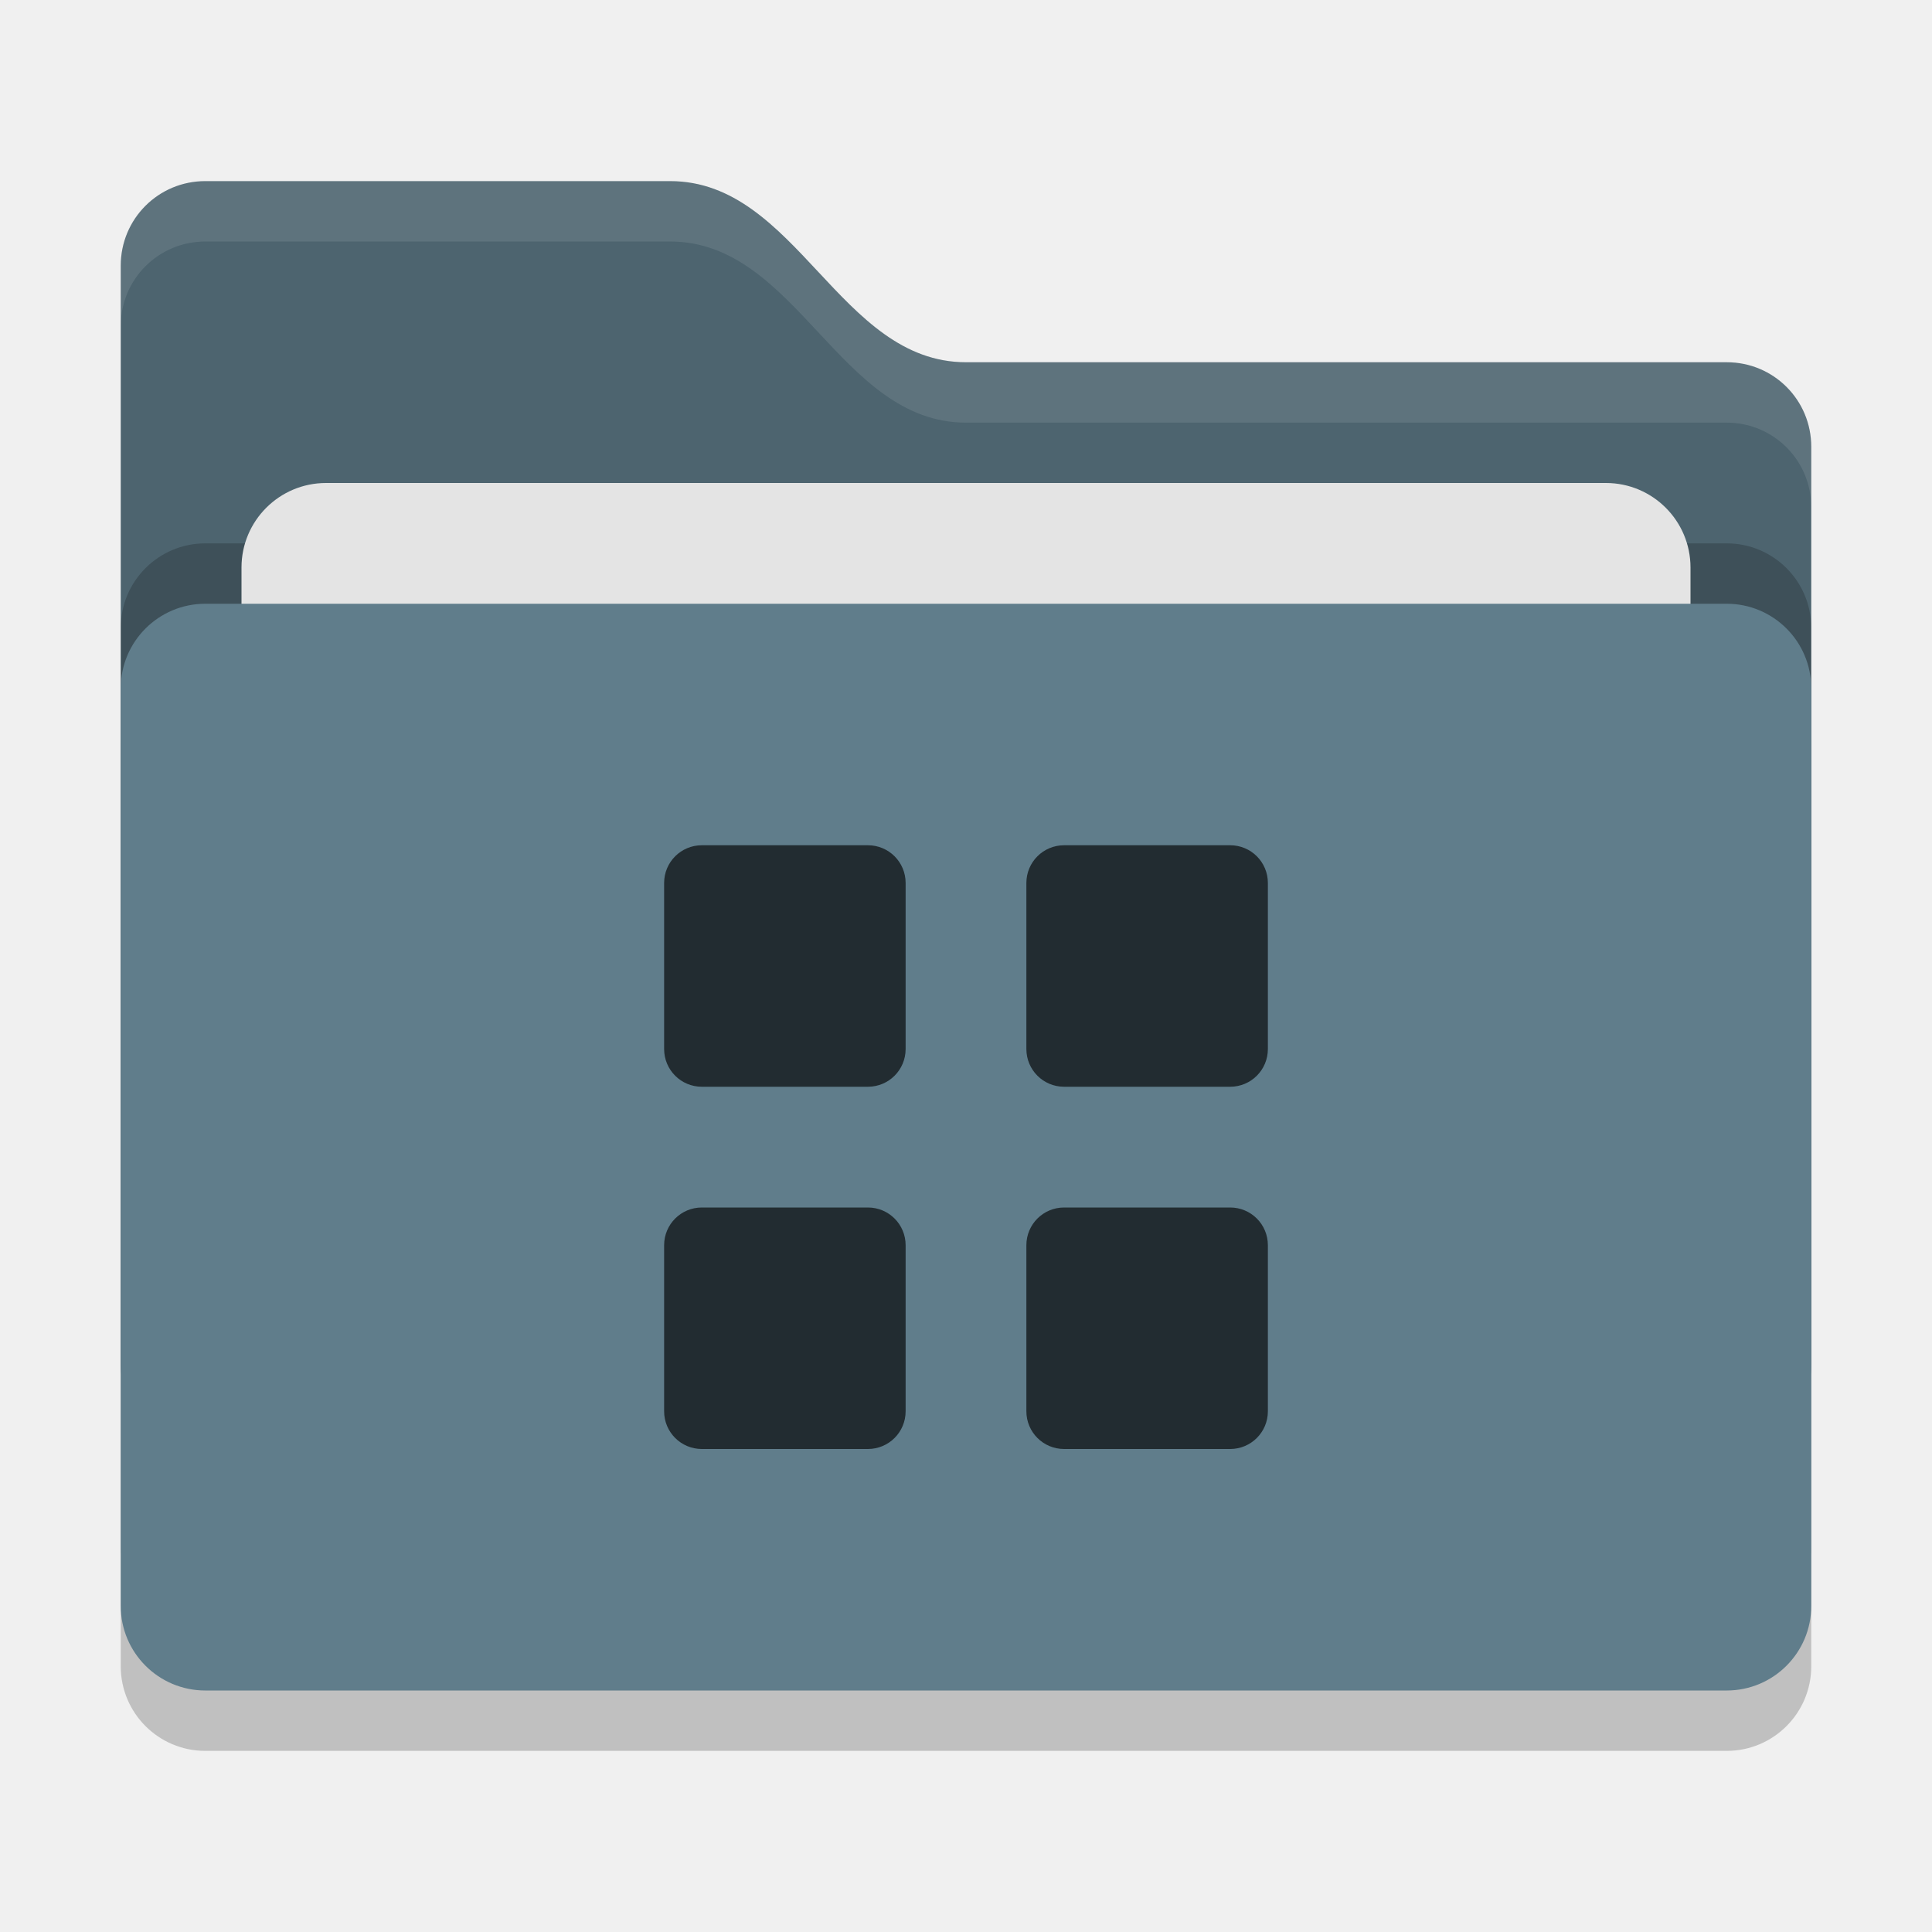
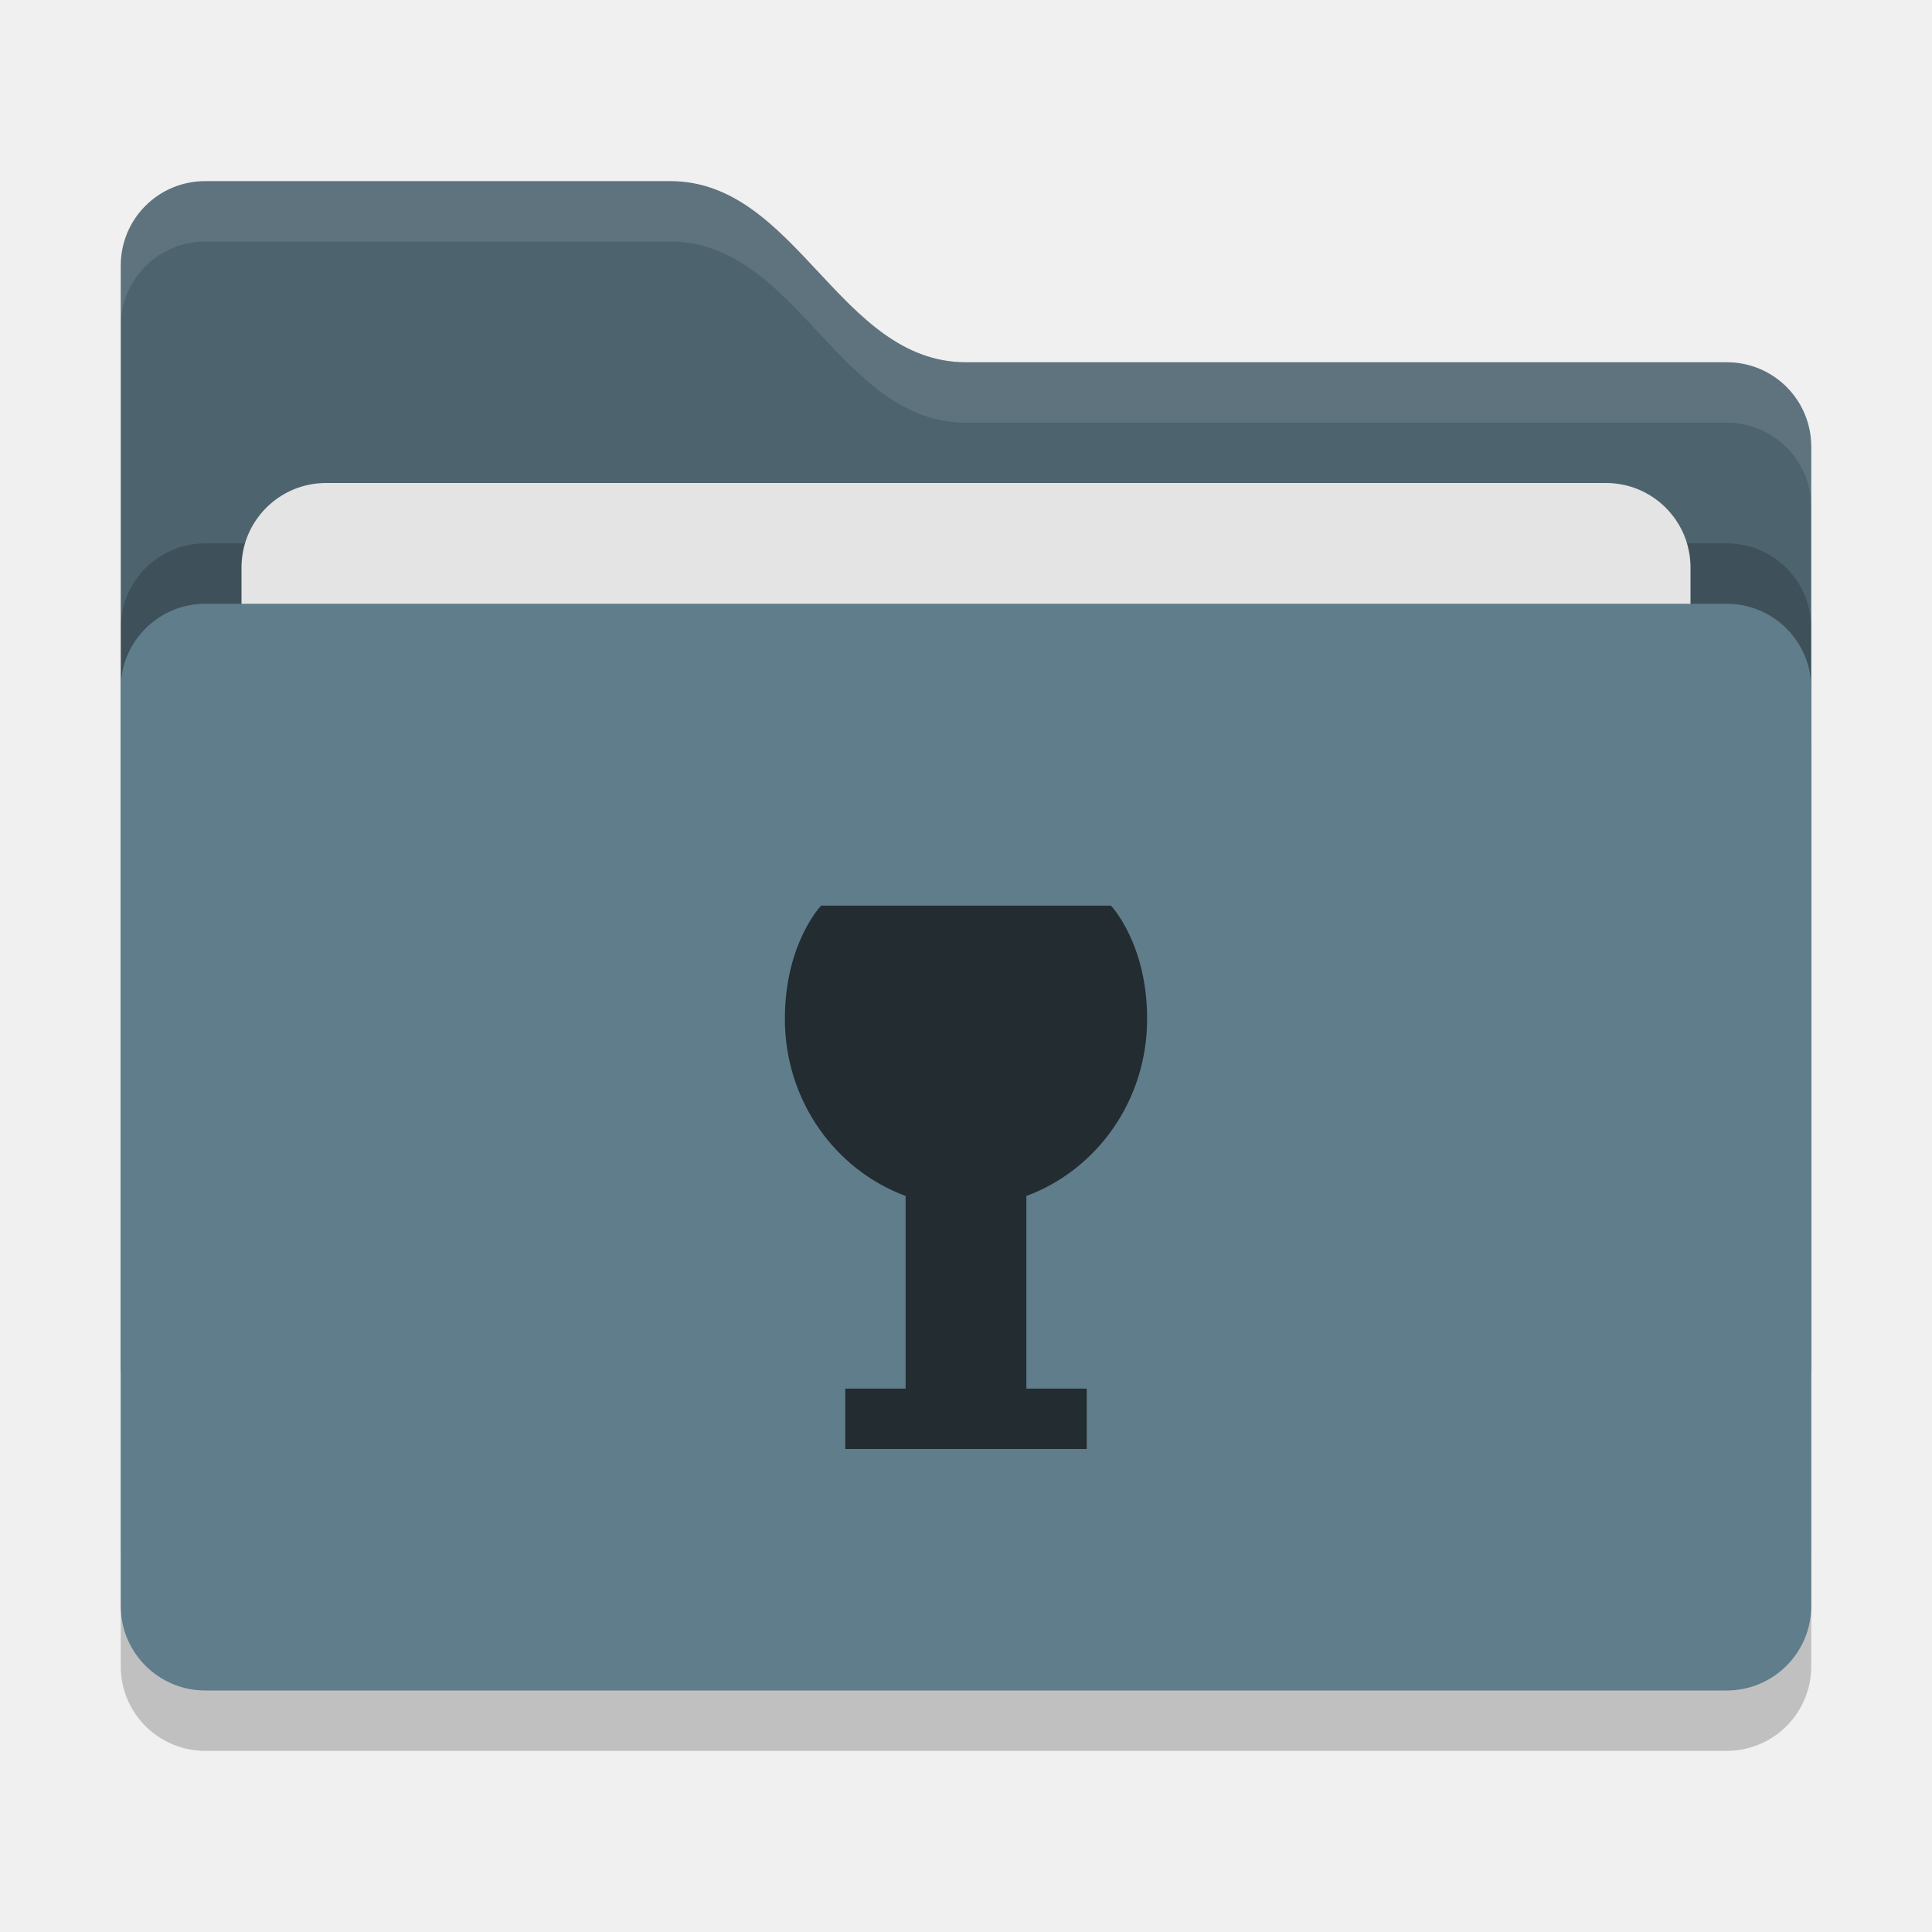
<svg xmlns="http://www.w3.org/2000/svg" width="32" height="32" version="1">
  <rect style="opacity:0.2" width="28" height="18" x="2" y="11" rx="1.4" ry="1.4" />
  <path style="fill:#4d646f" d="M 2,22.6 C 2,23.376 2.624,24 3.4,24 H 28.6 C 29.376,24 30,23.376 30,22.6 V 7.4 C 30,6.624 29.376,6 28.6,6 H 16 C 13.9,6 13.2,3 11.1,3 H 3.4 C 2.624,3 2,3.624 2,4.4" />
  <rect style="opacity:0.2" width="28" height="18" x="2" y="9" rx="1.4" ry="1.4" />
  <rect style="fill:#e4e4e4" width="24" height="11" x="4" y="8" rx="1.4" ry="1.4" />
  <rect style="fill:#607d8b" width="28" height="18" x="2" y="10" rx="1.4" ry="1.4" />
  <path style="opacity:0.1;fill:#ffffff" d="M 3.4,3 C 2.625,3 2,3.625 2,4.4 V 5.4 C 2,4.625 2.625,4 3.4,4 H 11.1 C 13.2,4 13.9,7 16,7 H 28.6 C 29.375,7 30,7.625 30,8.4 V 7.4 C 30,6.625 29.375,6 28.6,6 H 16 C 13.9,6 13.2,3 11.1,3 Z" />
-   <path style="fill:#222c31" d="M 11.625 14 C 11.279 14 11 14.279 11 14.625 L 11 17.375 C 11 17.721 11.279 18 11.625 18 L 14.375 18 C 14.721 18 15 17.721 15 17.375 L 15 14.625 C 15 14.279 14.721 14 14.375 14 L 11.625 14 z M 17.625 14 C 17.279 14 17 14.279 17 14.625 L 17 17.375 C 17 17.721 17.279 18 17.625 18 L 20.375 18 C 20.721 18 21 17.721 21 17.375 L 21 14.625 C 21 14.279 20.721 14 20.375 14 L 17.625 14 z M 11.625 20 C 11.279 20 11 20.279 11 20.625 L 11 23.375 C 11 23.721 11.279 24 11.625 24 L 14.375 24 C 14.721 24 15 23.721 15 23.375 L 15 20.625 C 15 20.279 14.721 20 14.375 20 L 11.625 20 z M 17.625 20 C 17.279 20 17 20.279 17 20.625 L 17 23.375 C 17 23.721 17.279 24 17.625 24 L 20.375 24 C 20.721 24 21 23.721 21 23.375 L 21 20.625 C 21 20.279 20.721 20 20.375 20 L 17.625 20 z" />
+   <path style="fill:#222c31" d="M 13.6 15 C 13.6 15 13 15.625 13 16.875 C 13 18.234 13.837 19.378 15 19.809 L 15 23 L 14 23 L 14 23.572 L 14 24 L 18 24 L 18 23.572 L 18 23 L 17 23 L 17 19.809 C 18.163 19.378 19 18.234 19 16.875 C 19 15.625 18.4 15 18.4 15 L 13.6 15 z" />
</svg>
